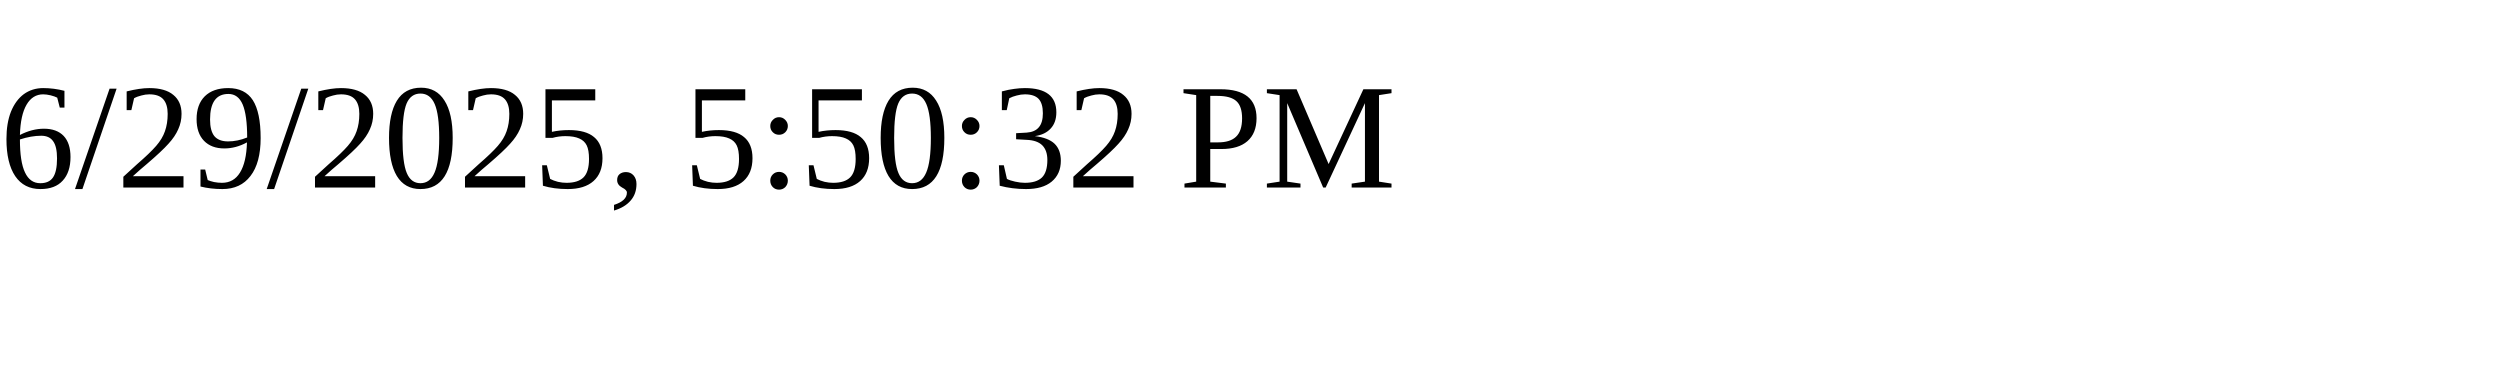
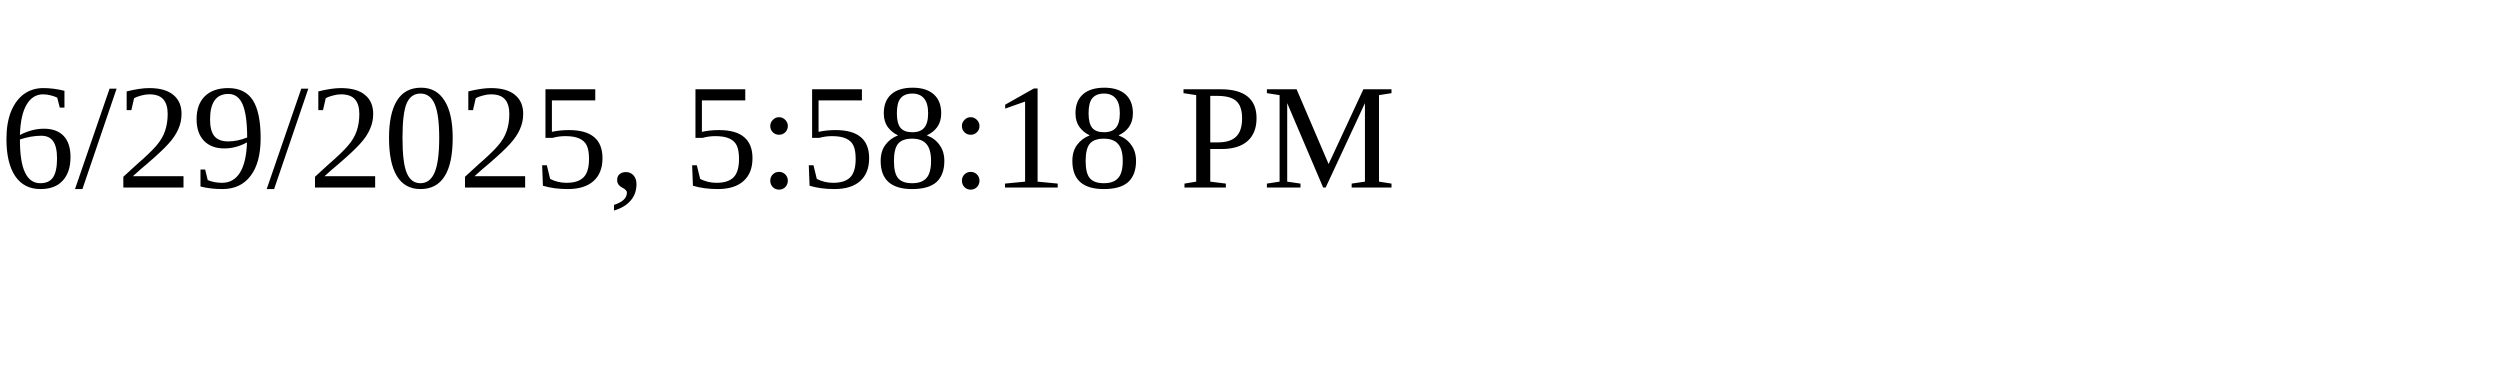
<svg xmlns="http://www.w3.org/2000/svg" height="30" width="200">
-   <text x="0" y="15">6/29/2025, 5:50:32 PM</text>
+   <text x="0" y="15">6/29/2025, 5:58:18 PM</text>
</svg>
